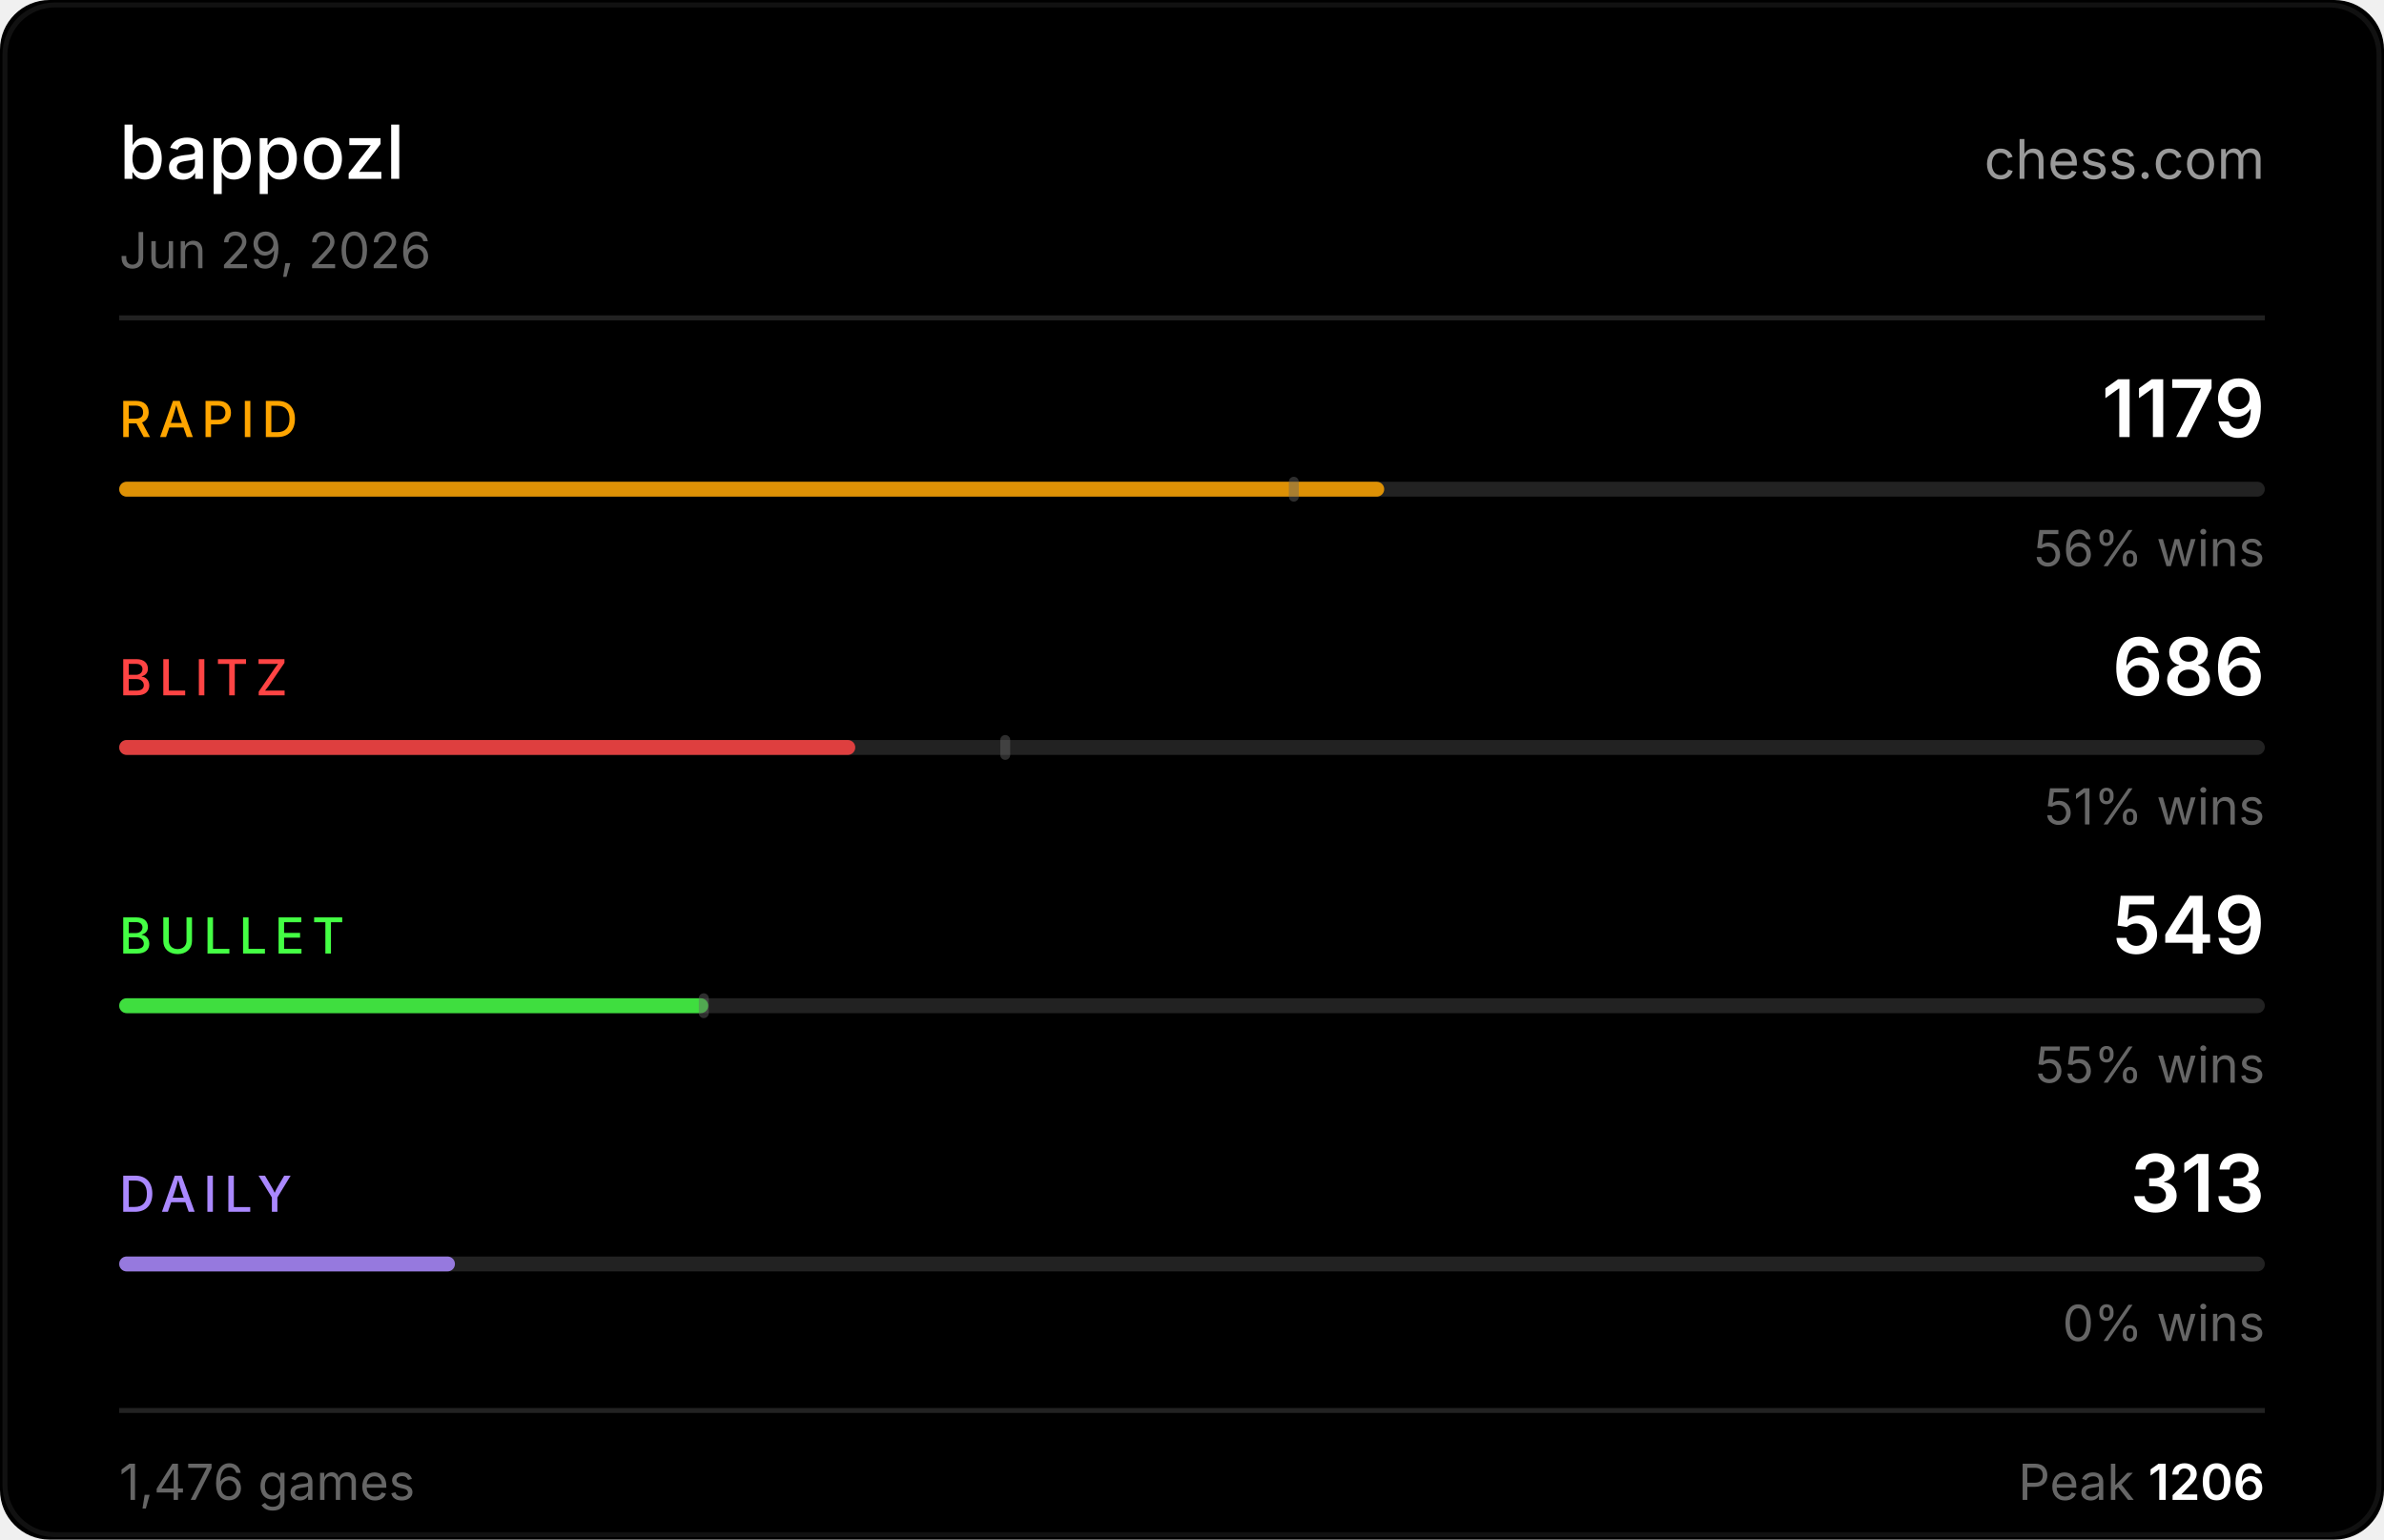
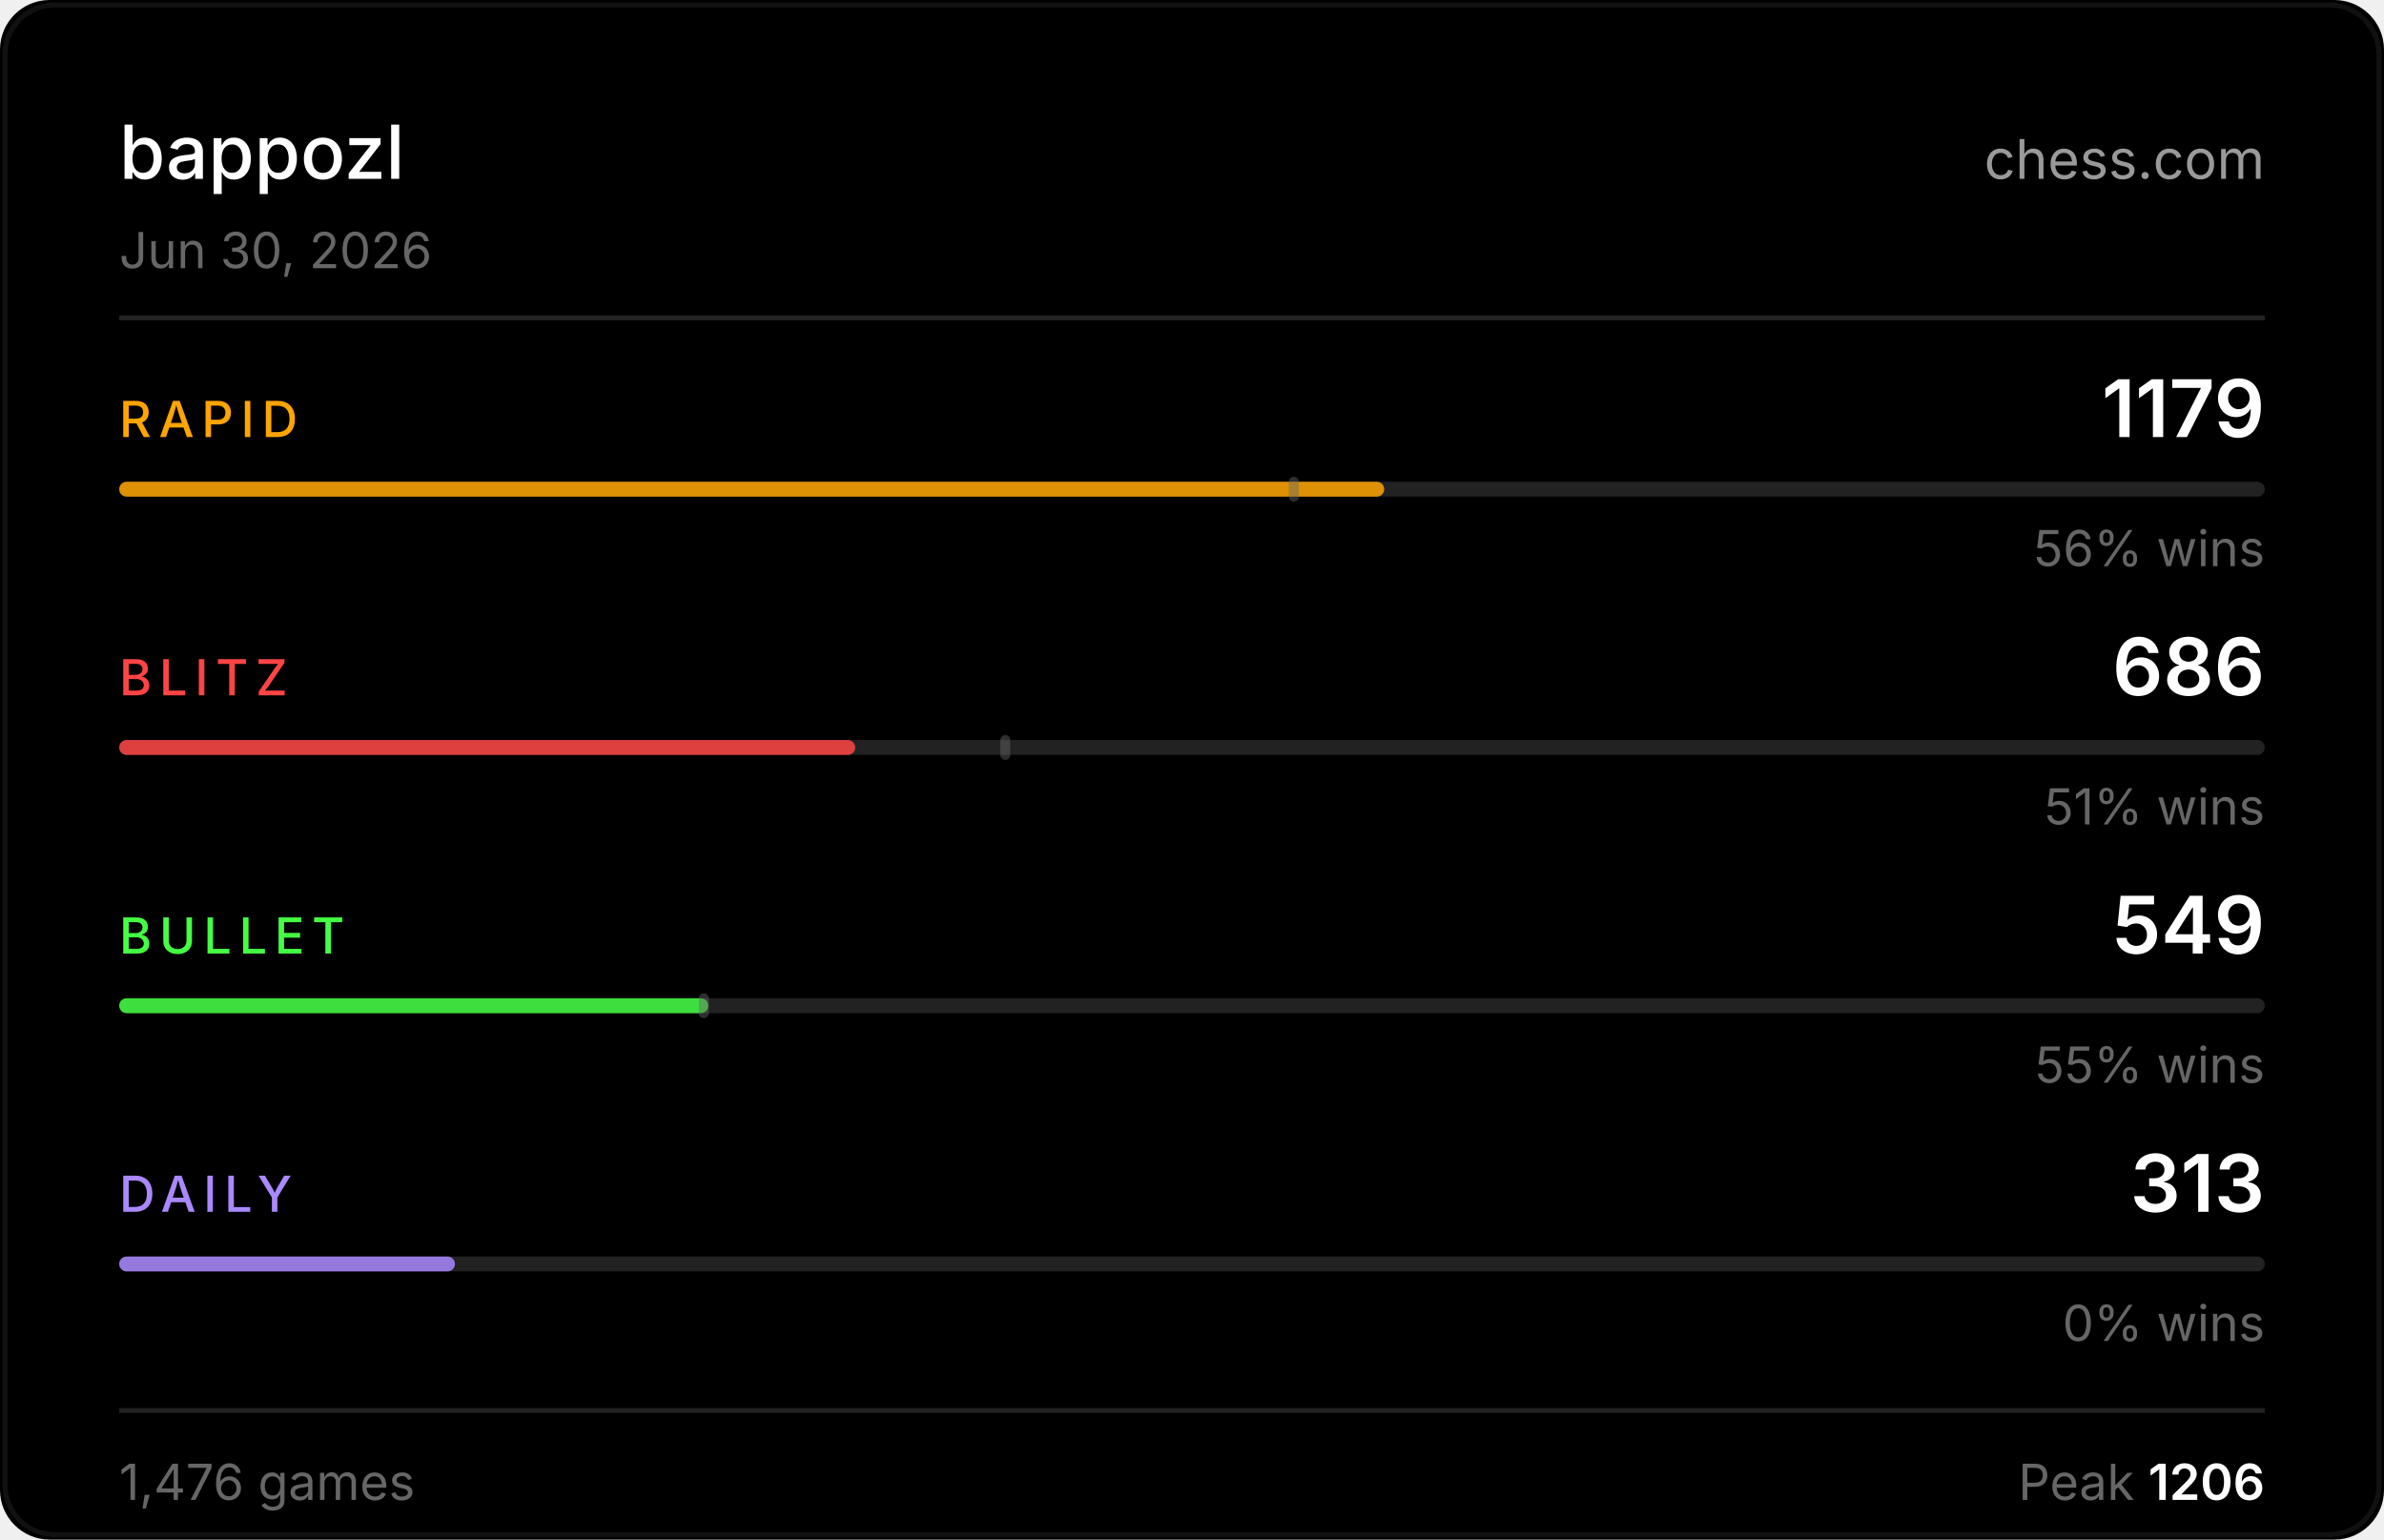
<svg xmlns="http://www.w3.org/2000/svg" width="480" height="310" viewBox="0 0 480 310">
  <rect width="480" height="310" fill="#000000" rx="10" />
  <rect x="1" y="1" width="478" height="308" fill="none" stroke="#222222" rx="10" stroke-opacity="0.5" />
  <text x="24" y="36" fill="#ffffff" font-size="15" font-weight="500" font-family="-apple-system,BlinkMacSystemFont,'Segoe UI',sans-serif">bappozl</text>
  <text x="456" y="36" fill="#ffffff" font-size="11" font-family="-apple-system,BlinkMacSystemFont,'Segoe UI',sans-serif" text-anchor="end" opacity="0.6">chess.com</text>
-   <text x="24" y="54" fill="#666666" font-size="10" font-family="-apple-system,BlinkMacSystemFont,'Segoe UI',sans-serif">Jun 29, 2026</text>
+   <text x="24" y="54" fill="#666666" font-size="10" font-family="-apple-system,BlinkMacSystemFont,'Segoe UI',sans-serif">Jun 30, 2026</text>
  <line x1="24" y1="64" x2="456" y2="64" stroke="#222222" stroke-width="1" />
  <text x="24" y="88" fill="#ffa500" font-size="10" font-weight="500" font-family="-apple-system,BlinkMacSystemFont,'Segoe UI',sans-serif" letter-spacing="1.5">RAPID</text>
  <text x="456" y="88" fill="#ffffff" font-size="16" font-weight="600" font-family="-apple-system,BlinkMacSystemFont,'Segoe UI',sans-serif" text-anchor="end">1179</text>
  <rect x="24" y="97" width="432" height="3" rx="1.5" fill="#222222" />
  <rect x="24" y="97" width="254.7" height="3" rx="1.5" fill="#ffa500" opacity="0.85" />
  <rect x="259.5" y="96" width="2" height="5" rx="1" fill="#666666" opacity="0.45" />
  <text x="456" y="114" fill="#666666" font-size="10" font-family="-apple-system,BlinkMacSystemFont,'Segoe UI',sans-serif" text-anchor="end">56% wins</text>
  <text x="24" y="140" fill="#ff4444" font-size="10" font-weight="500" font-family="-apple-system,BlinkMacSystemFont,'Segoe UI',sans-serif" letter-spacing="1.5">BLITZ</text>
  <text x="456" y="140" fill="#ffffff" font-size="16" font-weight="600" font-family="-apple-system,BlinkMacSystemFont,'Segoe UI',sans-serif" text-anchor="end">686</text>
  <rect x="24" y="149" width="432" height="3" rx="1.5" fill="#222222" />
  <rect x="24" y="149" width="148.2" height="3" rx="1.5" fill="#ff4444" opacity="0.85" />
  <rect x="201.4" y="148" width="2" height="5" rx="1" fill="#666666" opacity="0.45" />
  <text x="456" y="166" fill="#666666" font-size="10" font-family="-apple-system,BlinkMacSystemFont,'Segoe UI',sans-serif" text-anchor="end">51% wins</text>
  <text x="24" y="192" fill="#44ff44" font-size="10" font-weight="500" font-family="-apple-system,BlinkMacSystemFont,'Segoe UI',sans-serif" letter-spacing="1.5">BULLET</text>
  <text x="456" y="192" fill="#ffffff" font-size="16" font-weight="600" font-family="-apple-system,BlinkMacSystemFont,'Segoe UI',sans-serif" text-anchor="end">549</text>
  <rect x="24" y="201" width="432" height="3" rx="1.5" fill="#222222" />
  <rect x="24" y="201" width="118.6" height="3" rx="1.5" fill="#44ff44" opacity="0.85" />
  <rect x="140.7" y="200" width="2" height="5" rx="1" fill="#666666" opacity="0.45" />
  <text x="456" y="218" fill="#666666" font-size="10" font-family="-apple-system,BlinkMacSystemFont,'Segoe UI',sans-serif" text-anchor="end">55% wins</text>
  <text x="24" y="244" fill="#aa88ff" font-size="10" font-weight="500" font-family="-apple-system,BlinkMacSystemFont,'Segoe UI',sans-serif" letter-spacing="1.5">DAILY</text>
  <text x="456" y="244" fill="#ffffff" font-size="16" font-weight="600" font-family="-apple-system,BlinkMacSystemFont,'Segoe UI',sans-serif" text-anchor="end">313</text>
  <rect x="24" y="253" width="432" height="3" rx="1.5" fill="#222222" />
  <rect x="24" y="253" width="67.6" height="3" rx="1.5" fill="#aa88ff" opacity="0.85" />
  <text x="456" y="270" fill="#666666" font-size="10" font-family="-apple-system,BlinkMacSystemFont,'Segoe UI',sans-serif" text-anchor="end">0% wins</text>
  <line x1="24" y1="284" x2="456" y2="284" stroke="#222222" stroke-width="1" />
  <text x="24" y="302" fill="#666666" font-size="10" font-family="-apple-system,BlinkMacSystemFont,'Segoe UI',sans-serif">1,476 games</text>
  <text x="456" y="302" fill="#666666" font-size="10" font-family="-apple-system,BlinkMacSystemFont,'Segoe UI',sans-serif" text-anchor="end">Peak <tspan fill="#ffffff" font-weight="600">1206</tspan>
  </text>
</svg>
